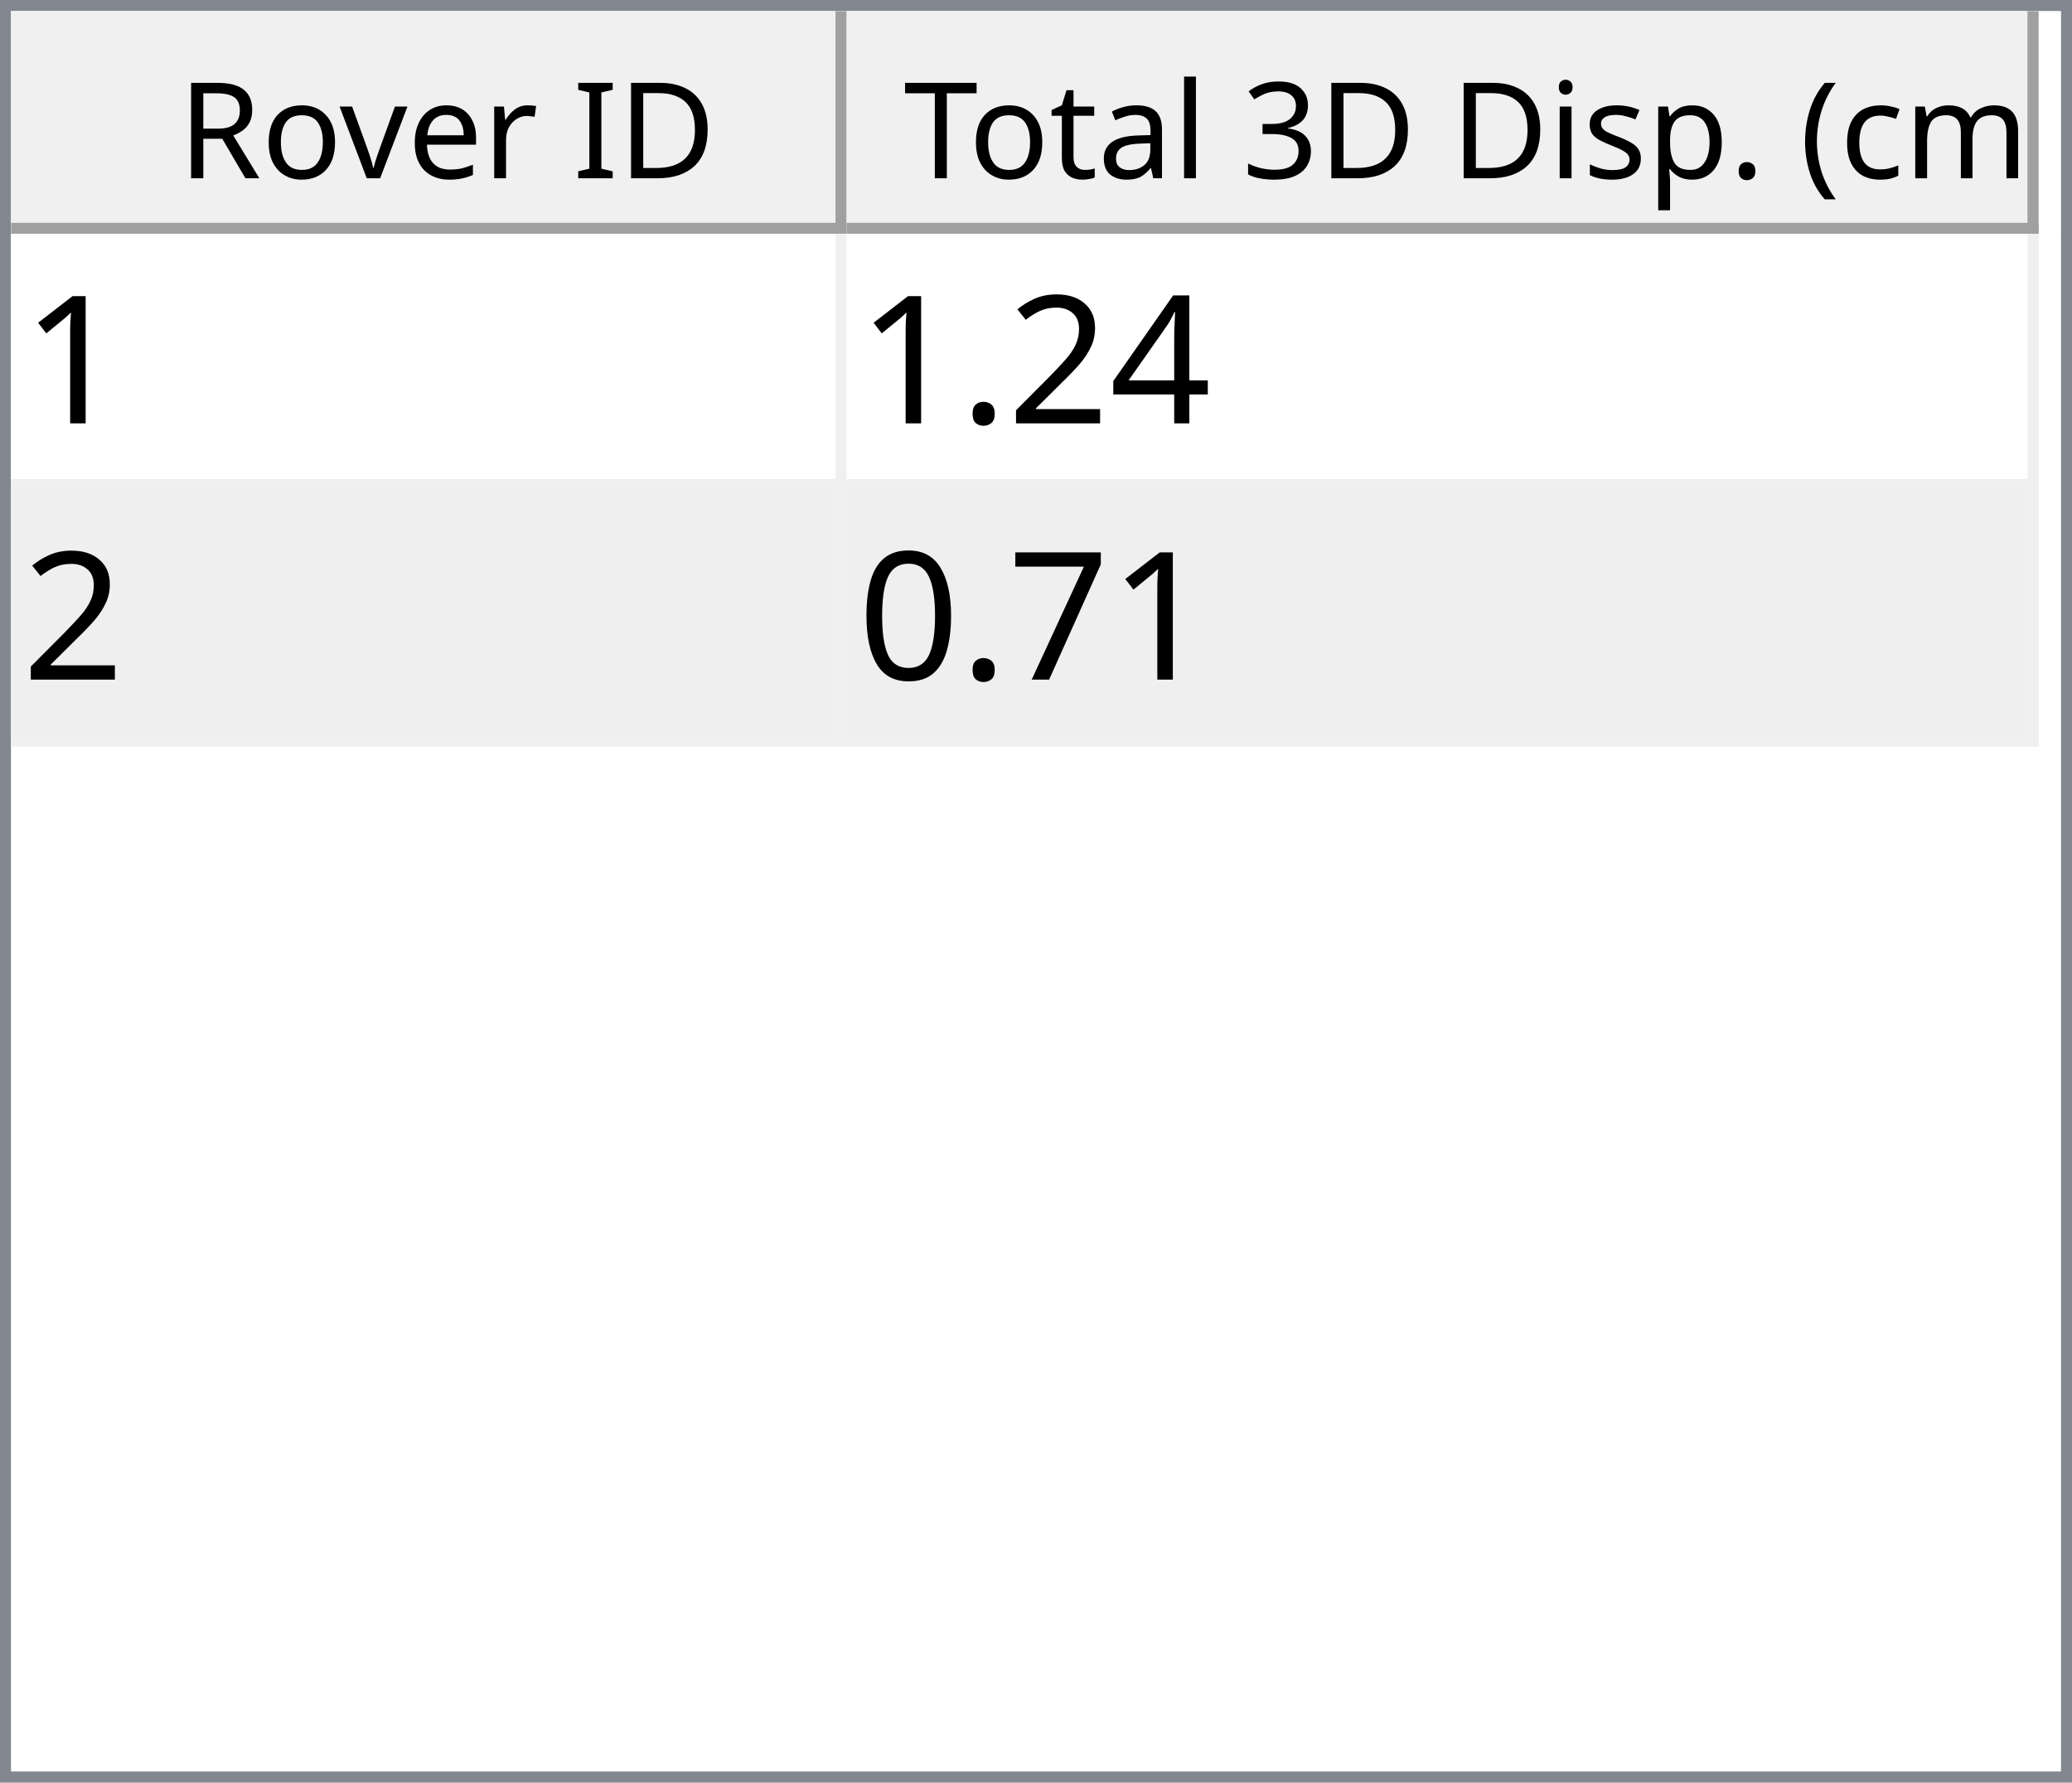
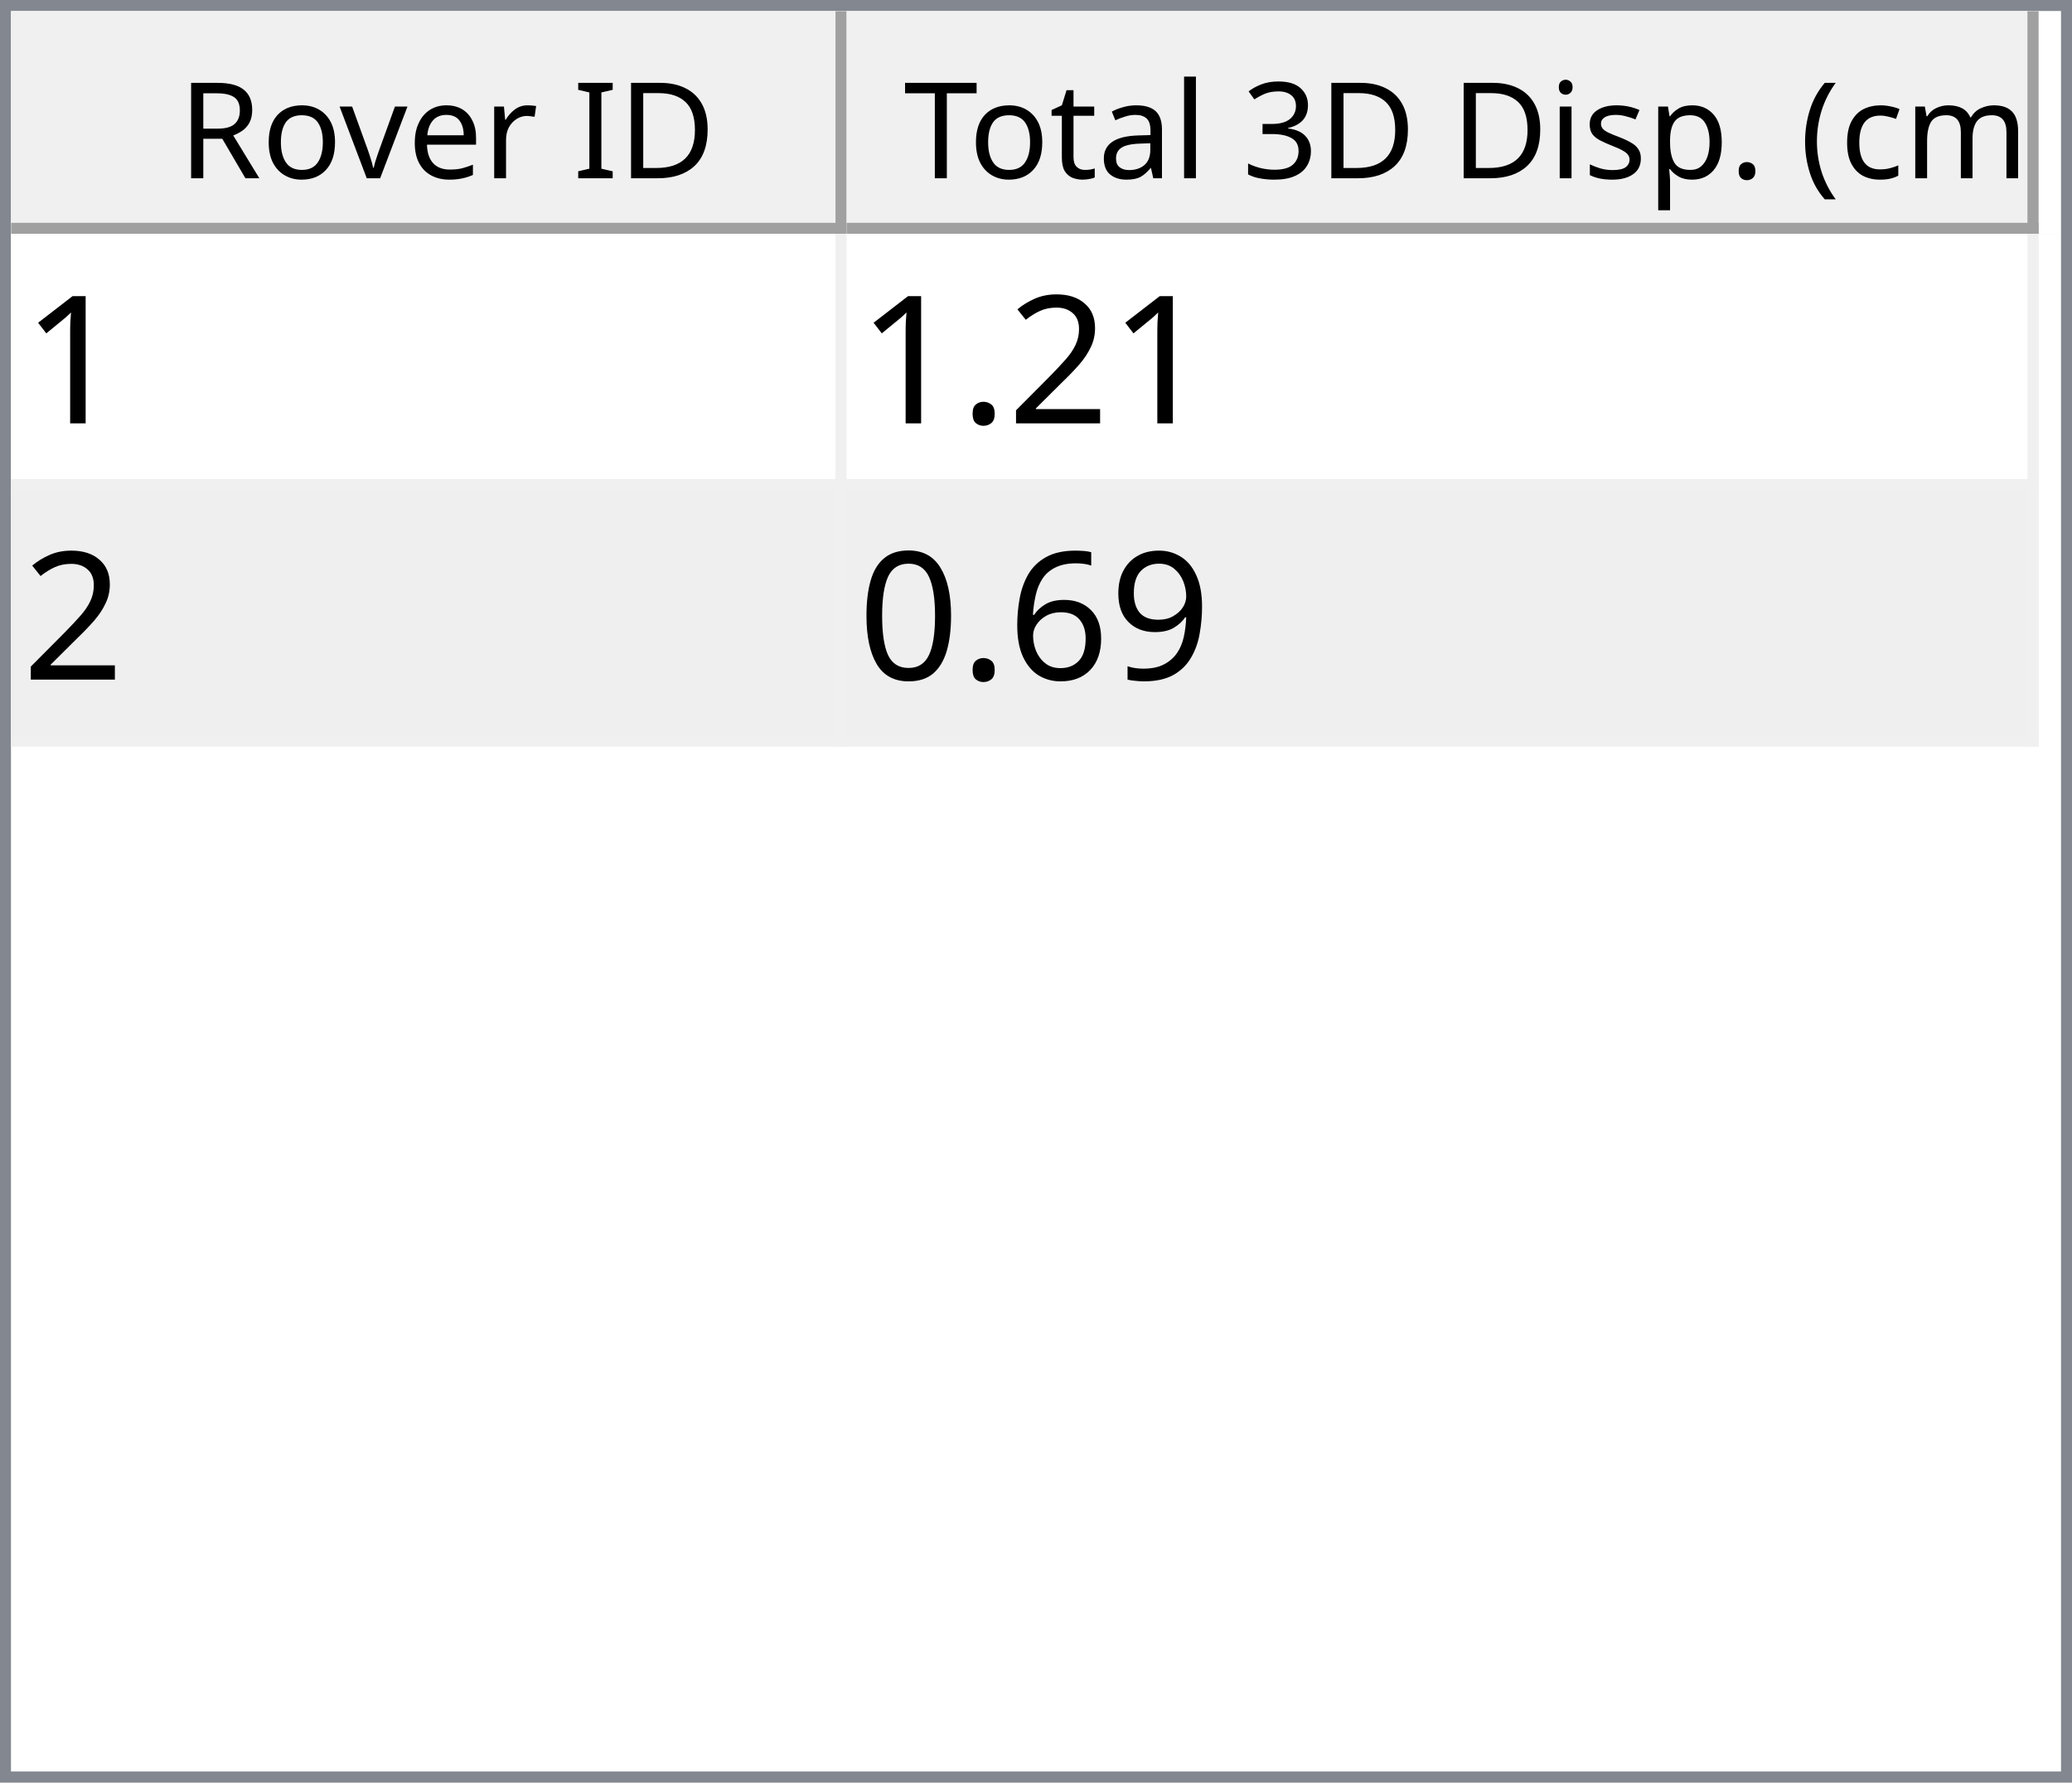
<svg xmlns="http://www.w3.org/2000/svg" style="fill-opacity:1; color-rendering:auto; color-interpolation:auto; text-rendering:auto; stroke:black; stroke-linecap:square; stroke-miterlimit:10; shape-rendering:auto; stroke-opacity:1; fill:black; stroke-dasharray:none; font-weight:normal; stroke-width:1; font-family:'Dialog'; font-style:normal; stroke-linejoin:miter; font-size:12px; stroke-dashoffset:0; image-rendering:auto;" width="186" height="160">
  <defs id="genericDefs" />
  <g>
    <defs id="defs1">
      <clipPath clipPathUnits="userSpaceOnUse" id="clipPath1">
        <path d="M0 0 L186 0 L186 160 L0 160 L0 0 Z" />
      </clipPath>
      <clipPath clipPathUnits="userSpaceOnUse" id="clipPath2">
        <path d="M0 0 L0 160 L186 160 L186 0 Z" />
      </clipPath>
      <clipPath clipPathUnits="userSpaceOnUse" id="clipPath3">
        <path d="M0 0 L0 20 L184 20 L184 0 Z" />
      </clipPath>
      <clipPath clipPathUnits="userSpaceOnUse" id="clipPath4">
        <path d="M0 0 L0 20 L75 20 L75 0 Z" />
      </clipPath>
      <clipPath clipPathUnits="userSpaceOnUse" id="clipPath5">
        <path d="M1 1 L1 19 L74 19 L74 1 Z" />
      </clipPath>
      <clipPath clipPathUnits="userSpaceOnUse" id="clipPath6">
        <path d="M0 0 L0 18 L73 18 L73 0 Z" />
      </clipPath>
      <clipPath clipPathUnits="userSpaceOnUse" id="clipPath7">
        <path d="M-0.5 -0.5 L-0.5 19.5 L74.5 19.5 L74.5 -0.5 Z" />
      </clipPath>
      <clipPath clipPathUnits="userSpaceOnUse" id="clipPath8">
        <path d="M0 0 L0 20 L107 20 L107 0 Z" />
      </clipPath>
      <clipPath clipPathUnits="userSpaceOnUse" id="clipPath9">
        <path d="M1 1 L1 19 L106 19 L106 1 Z" />
      </clipPath>
      <clipPath clipPathUnits="userSpaceOnUse" id="clipPath10">
        <path d="M0 0 L0 18 L105 18 L105 0 Z" />
      </clipPath>
      <clipPath clipPathUnits="userSpaceOnUse" id="clipPath11">
        <path d="M-0.5 -0.5 L-0.5 19.5 L106.5 19.5 L106.5 -0.5 Z" />
      </clipPath>
      <clipPath clipPathUnits="userSpaceOnUse" id="clipPath12">
        <path d="M0 0 L0 138 L184 138 L184 0 Z" />
      </clipPath>
      <clipPath clipPathUnits="userSpaceOnUse" id="clipPath13">
        <path d="M0 0 L0 46 L182 46 L182 0 Z" />
      </clipPath>
      <clipPath clipPathUnits="userSpaceOnUse" id="clipPath14">
        <path d="M-0.5 -0.5 L-0.5 45.5 L181.5 45.5 L181.5 -0.5 Z" />
      </clipPath>
      <clipPath clipPathUnits="userSpaceOnUse" id="clipPath15">
        <path d="M0 0 L0 22 L74 22 L74 0 Z" />
      </clipPath>
      <clipPath clipPathUnits="userSpaceOnUse" id="clipPath16">
        <path d="M0 0 L0 22 L106 22 L106 0 Z" />
      </clipPath>
      <font horiz-adv-x="64.551" id="font1">
        <font-face ascent="107.91" descent="25.098" units-per-em="100" style="font-style:normal; font-family:Segoe UI; font-weight:normal;" />
        <missing-glyph horiz-adv-x="64.551" d="M8.109 0 L8.109 68.266 L56.453 68.266 L56.453 0 L8.109 0 ZM15.328 7.234 L49.219 7.234 L49.219 61.031 L15.328 61.031 L15.328 7.234 Z" />
        <glyph unicode="D" horiz-adv-x="70.117" d="M9.188 0 L9.188 70.016 L28.516 70.016 Q65.531 70.016 65.531 35.891 Q65.531 19.672 55.25 9.836 Q44.969 0 27.734 0 L9.188 0 ZM17.391 62.594 L17.391 7.422 L27.828 7.422 Q41.609 7.422 49.273 14.797 Q56.938 22.172 56.938 35.688 Q56.938 62.594 28.328 62.594 L17.391 62.594 Z" />
        <glyph unicode="I" horiz-adv-x="26.611" d="M17.391 0 L9.188 0 L9.188 70.016 L17.391 70.016 L17.391 0 Z" />
        <glyph unicode=" " horiz-adv-x="27.393" d="" />
        <glyph unicode="r" horiz-adv-x="34.766" d="M34.188 41.891 Q32.078 43.5 28.125 43.5 Q23 43.5 19.555 38.672 Q16.109 33.844 16.109 25.484 L16.109 0 L8.109 0 L8.109 50 L16.109 50 L16.109 39.703 L16.312 39.703 Q18.016 44.969 21.531 47.922 Q25.047 50.875 29.391 50.875 Q32.516 50.875 34.188 50.203 L34.188 41.891 Z" />
        <glyph unicode="e" horiz-adv-x="52.295" d="M48.297 23 L12.984 23 Q13.188 14.656 17.484 10.109 Q21.781 5.562 29.297 5.562 Q37.75 5.562 44.828 11.141 L44.828 3.609 Q38.234 -1.172 27.391 -1.172 Q16.797 -1.172 10.742 5.641 Q4.688 12.453 4.688 24.812 Q4.688 36.469 11.305 43.82 Q17.922 51.172 27.734 51.172 Q37.547 51.172 42.922 44.828 Q48.297 38.484 48.297 27.203 L48.297 23 ZM40.094 29.781 Q40.047 36.719 36.75 40.578 Q33.453 44.438 27.594 44.438 Q21.922 44.438 17.969 40.383 Q14.016 36.328 13.094 29.781 L40.094 29.781 Z" />
        <glyph unicode="v" horiz-adv-x="47.9" d="M47.406 50 L27.484 0 L19.625 0 L0.688 50 L9.469 50 L22.172 13.672 Q23.578 9.672 23.922 6.688 L24.125 6.688 Q24.609 10.453 25.688 13.484 L38.969 50 L47.406 50 Z" />
        <glyph unicode="o" horiz-adv-x="58.594" d="M29 -1.172 Q17.922 -1.172 11.305 5.836 Q4.688 12.844 4.688 24.422 Q4.688 37.016 11.57 44.094 Q18.453 51.172 30.172 51.172 Q41.359 51.172 47.633 44.289 Q53.906 37.406 53.906 25.203 Q53.906 13.234 47.141 6.031 Q40.375 -1.172 29 -1.172 ZM29.594 44.438 Q21.875 44.438 17.383 39.188 Q12.891 33.938 12.891 24.703 Q12.891 15.828 17.43 10.695 Q21.969 5.562 29.594 5.562 Q37.359 5.562 41.531 10.594 Q45.703 15.625 45.703 24.906 Q45.703 34.281 41.531 39.359 Q37.359 44.438 29.594 44.438 Z" />
        <glyph unicode="R" horiz-adv-x="59.814" d="M59.375 0 L49.609 0 L37.891 19.625 Q36.281 22.359 34.766 24.289 Q33.25 26.219 31.664 27.438 Q30.078 28.656 28.25 29.219 Q26.422 29.781 24.125 29.781 L17.391 29.781 L17.391 0 L9.188 0 L9.188 70.016 L30.078 70.016 Q34.672 70.016 38.555 68.867 Q42.438 67.719 45.289 65.375 Q48.141 63.031 49.758 59.547 Q51.375 56.062 51.375 51.375 Q51.375 47.703 50.273 44.656 Q49.172 41.609 47.148 39.211 Q45.125 36.812 42.266 35.133 Q39.406 33.453 35.844 32.516 L35.844 32.328 Q37.594 31.547 38.891 30.547 Q40.188 29.547 41.359 28.18 Q42.531 26.812 43.68 25.078 Q44.828 23.344 46.234 21.047 L59.375 0 ZM17.391 62.594 L17.391 37.203 L28.516 37.203 Q31.594 37.203 34.203 38.133 Q36.812 39.062 38.719 40.797 Q40.625 42.531 41.703 45.047 Q42.781 47.562 42.781 50.688 Q42.781 56.297 39.141 59.445 Q35.5 62.594 28.609 62.594 L17.391 62.594 Z" />
        <glyph unicode=")" horiz-adv-x="30.176" d="M8.297 -15.922 L1.172 -15.922 Q16.406 2.344 16.406 26.812 Q16.406 51.469 1.078 70.016 L8.297 70.016 Q23.531 52.156 23.531 26.703 Q23.531 1.375 8.297 -15.922 Z" />
        <glyph unicode="m" horiz-adv-x="86.133" d="M79.109 0 L71.094 0 L71.094 28.719 Q71.094 37.016 68.531 40.727 Q65.969 44.438 59.906 44.438 Q54.781 44.438 51.195 39.75 Q47.609 35.062 47.609 28.516 L47.609 0 L39.594 0 L39.594 29.688 Q39.594 44.438 28.219 44.438 Q22.953 44.438 19.531 40.016 Q16.109 35.594 16.109 28.516 L16.109 0 L8.109 0 L8.109 50 L16.109 50 L16.109 42.094 L16.312 42.094 Q21.625 51.172 31.844 51.172 Q36.969 51.172 40.773 48.312 Q44.578 45.453 46 40.828 Q51.562 51.172 62.594 51.172 Q79.109 51.172 79.109 30.812 L79.109 0 Z" />
        <glyph unicode="c" horiz-adv-x="46.191" d="M42.188 2.297 Q36.422 -1.172 28.516 -1.172 Q17.828 -1.172 11.258 5.789 Q4.688 12.75 4.688 23.828 Q4.688 36.188 11.766 43.68 Q18.844 51.172 30.672 51.172 Q37.25 51.172 42.281 48.734 L42.281 40.531 Q36.719 44.438 30.375 44.438 Q22.703 44.438 17.797 38.945 Q12.891 33.453 12.891 24.516 Q12.891 15.719 17.508 10.641 Q22.125 5.562 29.891 5.562 Q36.422 5.562 42.188 9.906 L42.188 2.297 Z" />
        <glyph unicode="(" horiz-adv-x="30.176" d="M29.109 -15.922 L21.969 -15.922 Q6.844 1.375 6.844 26.703 Q6.844 52.156 21.969 70.016 L29.203 70.016 Q13.875 51.469 13.875 26.812 Q13.875 2.344 29.109 -15.922 Z" />
        <glyph unicode="." horiz-adv-x="21.68" d="M10.891 -1.078 Q8.641 -1.078 7.055 0.539 Q5.469 2.156 5.469 4.391 Q5.469 6.641 7.055 8.273 Q8.641 9.906 10.891 9.906 Q13.188 9.906 14.797 8.273 Q16.406 6.641 16.406 4.391 Q16.406 2.156 14.797 0.539 Q13.188 -1.078 10.891 -1.078 Z" />
        <glyph unicode="p" horiz-adv-x="58.789" d="M16.312 7.234 L16.109 7.234 L16.109 -23 L8.109 -23 L8.109 50 L16.109 50 L16.109 41.219 L16.312 41.219 Q22.219 51.172 33.594 51.172 Q43.266 51.172 48.688 44.461 Q54.109 37.75 54.109 26.469 Q54.109 13.922 48 6.375 Q41.891 -1.172 31.297 -1.172 Q21.578 -1.172 16.312 7.234 ZM16.109 27.391 L16.109 20.406 Q16.109 14.203 20.141 9.883 Q24.172 5.562 30.375 5.562 Q37.641 5.562 41.773 11.133 Q45.906 16.703 45.906 26.609 Q45.906 34.969 42.047 39.703 Q38.188 44.438 31.594 44.438 Q24.609 44.438 20.359 39.578 Q16.109 34.719 16.109 27.391 Z" />
        <glyph unicode="s" horiz-adv-x="42.432" d="M5.078 1.812 L5.078 10.406 Q11.625 5.562 19.484 5.562 Q30.031 5.562 30.031 12.594 Q30.031 14.594 29.125 15.992 Q28.219 17.391 26.68 18.461 Q25.141 19.531 23.07 20.383 Q21 21.234 18.609 22.172 Q15.281 23.484 12.766 24.828 Q10.25 26.172 8.57 27.859 Q6.891 29.547 6.031 31.695 Q5.172 33.844 5.172 36.719 Q5.172 40.234 6.789 42.945 Q8.406 45.656 11.086 47.484 Q13.766 49.312 17.211 50.242 Q20.656 51.172 24.312 51.172 Q30.812 51.172 35.938 48.922 L35.938 40.828 Q30.422 44.438 23.25 44.438 Q21 44.438 19.195 43.922 Q17.391 43.406 16.094 42.477 Q14.797 41.547 14.086 40.258 Q13.375 38.969 13.375 37.406 Q13.375 35.453 14.086 34.133 Q14.797 32.812 16.164 31.789 Q17.531 30.766 19.484 29.938 Q21.438 29.109 23.922 28.125 Q27.25 26.859 29.883 25.516 Q32.516 24.172 34.375 22.484 Q36.234 20.797 37.234 18.602 Q38.234 16.406 38.234 13.375 Q38.234 9.672 36.602 6.938 Q34.969 4.203 32.234 2.398 Q29.5 0.594 25.93 -0.289 Q22.359 -1.172 18.453 -1.172 Q10.75 -1.172 5.078 1.812 Z" />
        <glyph unicode="i" horiz-adv-x="24.219" d="M12.203 62.703 Q10.062 62.703 8.547 64.164 Q7.031 65.625 7.031 67.875 Q7.031 70.125 8.547 71.609 Q10.062 73.094 12.203 73.094 Q14.406 73.094 15.945 71.609 Q17.484 70.125 17.484 67.875 Q17.484 65.719 15.945 64.211 Q14.406 62.703 12.203 62.703 ZM16.109 0 L8.109 0 L8.109 50 L16.109 50 L16.109 0 Z" />
        <glyph unicode="3" horiz-adv-x="53.906" d="M46.531 19.828 Q46.531 15.094 44.75 11.211 Q42.969 7.328 39.719 4.57 Q36.469 1.812 31.93 0.297 Q27.391 -1.219 21.922 -1.219 Q11.922 -1.219 6 2.594 L6 11.188 Q13.094 5.609 22.219 5.609 Q25.875 5.609 28.828 6.539 Q31.781 7.469 33.906 9.227 Q36.031 10.984 37.18 13.477 Q38.328 15.969 38.328 19.094 Q38.328 32.812 18.797 32.812 L12.984 32.812 L12.984 39.594 L18.5 39.594 Q35.797 39.594 35.797 52.484 Q35.797 64.406 22.609 64.406 Q15.188 64.406 8.688 59.422 L8.688 67.188 Q15.375 71.188 24.609 71.188 Q29 71.188 32.57 69.969 Q36.141 68.75 38.68 66.555 Q41.219 64.359 42.609 61.281 Q44 58.203 44 54.5 Q44 40.672 30.031 36.719 L30.031 36.531 Q33.594 36.141 36.625 34.797 Q39.656 33.453 41.852 31.305 Q44.047 29.156 45.289 26.25 Q46.531 23.344 46.531 19.828 Z" />
        <glyph unicode="l" horiz-adv-x="24.219" d="M16.109 0 L8.109 0 L8.109 74.031 L16.109 74.031 L16.109 0 Z" />
        <glyph unicode="a" horiz-adv-x="50.879" d="M43.891 0 L35.891 0 L35.891 7.812 L35.688 7.812 Q30.469 -1.172 20.312 -1.172 Q12.844 -1.172 8.617 2.781 Q4.391 6.734 4.391 13.281 Q4.391 27.297 20.906 29.594 L35.891 31.688 Q35.891 44.438 25.594 44.438 Q16.547 44.438 9.281 38.281 L9.281 46.484 Q16.656 51.172 26.266 51.172 Q43.891 51.172 43.891 32.516 L43.891 0 ZM35.891 25.297 L23.828 23.641 Q18.266 22.859 15.43 20.875 Q12.594 18.891 12.594 13.875 Q12.594 10.203 15.211 7.883 Q17.828 5.562 22.172 5.562 Q28.125 5.562 32.008 9.742 Q35.891 13.922 35.891 20.312 L35.891 25.297 Z" />
        <glyph unicode="t" horiz-adv-x="33.887" d="M31.297 0.484 Q28.469 -1.078 23.828 -1.078 Q10.688 -1.078 10.688 13.578 L10.688 43.172 L2.094 43.172 L2.094 50 L10.688 50 L10.688 62.203 L18.703 64.797 L18.703 50 L31.297 50 L31.297 43.172 L18.703 43.172 L18.703 14.984 Q18.703 9.969 20.414 7.82 Q22.125 5.672 26.078 5.672 Q29.109 5.672 31.297 7.328 L31.297 0.484 Z" />
        <glyph unicode="T" horiz-adv-x="52.393" d="M50.594 62.594 L30.375 62.594 L30.375 0 L22.172 0 L22.172 62.594 L2 62.594 L2 70.016 L50.594 70.016 L50.594 62.594 Z" />
      </font>
      <font horiz-adv-x="75.0" id="font2">
        <font-face ascent="100.537" descent="21.973" units-per-em="100" style="font-style:normal; font-family:sans-serif; font-weight:normal;" />
        <missing-glyph horiz-adv-x="75.0" d="M12.5 0 L12.5 62.5 L62.5 62.5 L62.5 0 L12.5 0 ZM14.062 1.562 L60.938 1.562 L60.938 60.938 L14.062 60.938 L14.062 1.562 Z" />
        <glyph unicode="1" horiz-adv-x="55.615" d="M37.25 0 L28.469 0 L28.469 56 Q25.297 52.984 20.141 49.953 Q14.984 46.922 10.891 45.406 L10.891 53.906 Q18.266 57.375 23.781 62.305 Q29.297 67.234 31.594 71.875 L37.25 71.875 L37.25 0 Z" />
-         <glyph unicode="4" horiz-adv-x="55.615" d="M32.328 0 L32.328 17.141 L1.266 17.141 L1.266 25.203 L33.938 71.578 L41.109 71.578 L41.109 25.203 L50.781 25.203 L50.781 17.141 L41.109 17.141 L41.109 0 L32.328 0 ZM32.328 25.203 L32.328 57.469 L9.906 25.203 L32.328 25.203 Z" />
        <glyph unicode="2" horiz-adv-x="55.615" d="M50.344 8.453 L50.344 0 L3.031 0 Q2.938 3.172 4.047 6.109 Q5.859 10.938 9.836 15.625 Q13.812 20.312 21.344 26.469 Q33.016 36.031 37.117 41.625 Q41.219 47.219 41.219 52.203 Q41.219 57.422 37.477 61.008 Q33.734 64.594 27.734 64.594 Q21.391 64.594 17.578 60.789 Q13.766 56.984 13.719 50.25 L4.688 51.172 Q5.609 61.281 11.664 66.578 Q17.719 71.875 27.938 71.875 Q38.234 71.875 44.242 66.164 Q50.25 60.453 50.25 52 Q50.25 47.703 48.492 43.555 Q46.734 39.406 42.656 34.812 Q38.578 30.219 29.109 22.219 Q21.188 15.578 18.945 13.211 Q16.703 10.844 15.234 8.453 L50.344 8.453 Z" />
        <glyph unicode="." horiz-adv-x="27.783" d="M9.078 0 L9.078 10.016 L19.094 10.016 L19.094 0 L9.078 0 Z" />
-         <glyph unicode="7" horiz-adv-x="55.615" d="M4.734 62.203 L4.734 70.656 L51.078 70.656 L51.078 63.812 Q44.234 56.547 37.523 44.484 Q30.812 32.422 27.156 19.672 Q24.516 10.688 23.781 0 L14.75 0 Q14.891 8.453 18.062 20.414 Q21.234 32.375 27.172 43.484 Q33.109 54.594 39.797 62.203 L4.734 62.203 Z" />
+         <glyph unicode="9" horiz-adv-x="55.615" d="M5.469 16.547 L13.922 17.328 Q14.984 11.375 18.016 8.688 Q21.047 6 25.781 6 Q29.828 6 32.883 7.859 Q35.938 9.719 37.891 12.82 Q39.844 15.922 41.164 21.195 Q42.484 26.469 42.484 31.938 Q42.484 32.516 42.438 33.688 Q39.797 29.5 35.234 26.883 Q30.672 24.266 25.344 24.266 Q16.453 24.266 10.305 30.711 Q4.156 37.156 4.156 47.703 Q4.156 58.594 10.578 65.234 Q17 71.875 26.656 71.875 Q33.641 71.875 39.43 68.117 Q45.219 64.359 48.219 57.398 Q51.219 50.438 51.219 37.25 Q51.219 23.531 48.242 15.406 Q45.266 7.281 39.383 3.031 Q33.5 -1.219 25.594 -1.219 Q17.188 -1.219 11.867 3.445 Q6.547 8.109 5.469 16.547 ZM41.453 48.141 Q41.453 55.719 37.43 60.156 Q33.406 64.594 27.734 64.594 Q21.875 64.594 17.531 59.812 Q13.188 55.031 13.188 47.406 Q13.188 40.578 17.312 36.305 Q21.438 32.031 27.484 32.031 Q33.594 32.031 37.523 36.305 Q41.453 40.578 41.453 48.141 Z" />
+         <glyph unicode="6" horiz-adv-x="55.615" d="M49.75 54.047 L41.016 53.375 Q39.844 58.547 37.703 60.891 Q34.125 64.656 28.906 64.656 Q24.703 64.656 21.531 62.312 Q17.391 59.281 14.992 53.469 Q12.594 47.656 12.5 36.922 Q15.672 41.75 20.266 44.094 Q24.859 46.438 29.891 46.438 Q38.672 46.438 44.852 39.969 Q51.031 33.5 51.031 23.25 Q51.031 16.5 48.125 10.719 Q45.219 4.938 40.141 1.859 Q35.062 -1.219 28.609 -1.219 Q17.625 -1.219 10.695 6.859 Q3.766 14.938 3.766 33.5 Q3.766 54.25 11.422 63.672 Q18.109 71.875 29.438 71.875 Q37.891 71.875 43.289 67.141 Q48.688 62.406 49.75 54.047 ZM13.875 23.188 Q13.875 18.656 15.797 14.508 Q17.719 10.359 21.188 8.18 Q24.656 6 28.469 6 Q34.031 6 38.039 10.492 Q42.047 14.984 42.047 22.703 Q42.047 30.125 38.086 34.398 Q34.125 38.672 28.125 38.672 Q22.172 38.672 18.023 34.398 Q13.875 30.125 13.875 23.188 Z" />
        <glyph unicode="0" horiz-adv-x="55.615" d="M4.156 35.297 Q4.156 48 6.766 55.742 Q9.375 63.484 14.523 67.68 Q19.672 71.875 27.484 71.875 Q33.25 71.875 37.594 69.555 Q41.938 67.234 44.773 62.867 Q47.609 58.5 49.219 52.227 Q50.828 45.953 50.828 35.297 Q50.828 22.703 48.242 14.969 Q45.656 7.234 40.508 3.008 Q35.359 -1.219 27.484 -1.219 Q17.141 -1.219 11.234 6.203 Q4.156 15.141 4.156 35.297 ZM13.188 35.297 Q13.188 17.672 17.312 11.836 Q21.438 6 27.484 6 Q33.547 6 37.672 11.859 Q41.797 17.719 41.797 35.297 Q41.797 52.984 37.672 58.789 Q33.547 64.594 27.391 64.594 Q21.344 64.594 17.719 59.469 Q13.188 52.938 13.188 35.297 Z" />
      </font>
    </defs>
    <g style="fill:white; stroke:white;">
      <rect x="0" y="0" width="186" style="clip-path:url(#clipPath1); stroke:none;" height="160" />
    </g>
    <g style="fill:white; text-rendering:optimizeSpeed; color-rendering:optimizeSpeed; image-rendering:optimizeSpeed; shape-rendering:crispEdges; stroke:white; color-interpolation:sRGB;">
      <rect x="0" width="186" height="160" y="0" style="stroke:none;" />
      <path style="stroke:none;" d="M0 160 L186 160 L186 0 L0 0 Z" />
    </g>
    <g style="fill:rgb(240,240,240); font-family:'Segoe UI'; stroke:rgb(240,240,240);">
      <rect x="0" y="0" width="186" style="clip-path:url(#clipPath2); stroke:none;" height="160" />
    </g>
    <g style="fill:rgb(130,135,144); font-family:'Segoe UI'; stroke:rgb(130,135,144);">
      <path d="M0 0 L186 0 L186 160 L0 160 L0 0 ZM1 1 L185 1 L185 159 L1 159 L1 1 Z" style="fill-rule:evenodd; clip-path:url(#clipPath2); stroke:none;" />
    </g>
    <g style="fill:white; font-family:'Segoe UI'; stroke:white;" transform="translate(1,1)">
      <rect x="0" y="0" width="184" style="clip-path:url(#clipPath3); stroke:none;" height="20" />
    </g>
    <g style="fill:rgb(240,240,240); font-family:'Segoe UI'; stroke:rgb(240,240,240);" transform="translate(1,1)">
      <rect x="0" y="0" width="75" style="clip-path:url(#clipPath4); stroke:none;" height="20" />
    </g>
    <g style="font-family:'Segoe UI';" transform="translate(2,2)">
      <text x="14" xml:space="preserve" y="14" style="clip-path:url(#clipPath6); stroke:none;">Rover ID</text>
    </g>
    <g style="fill:rgb(160,160,160); font-family:'Segoe UI'; stroke:rgb(160,160,160); stroke-linejoin:bevel;" transform="translate(1.5,1.5)">
      <line x1="74" x2="74" y1="0" style="fill:none; clip-path:url(#clipPath7);" y2="19" />
    </g>
    <g style="fill:rgb(160,160,160); font-family:'Segoe UI'; stroke:rgb(160,160,160); stroke-linejoin:bevel;" transform="matrix(1,0,0,1,1,1) translate(0.5,0.5)">
      <line x1="0" x2="74" y1="19" style="fill:none; clip-path:url(#clipPath7);" y2="19" />
    </g>
    <g style="fill:rgb(240,240,240); font-family:'Segoe UI'; stroke:rgb(240,240,240);" transform="translate(76,1)">
      <rect x="0" y="0" width="107" style="clip-path:url(#clipPath8); stroke:none;" height="20" />
    </g>
    <g style="font-family:'Segoe UI';" transform="translate(77,2)">
      <text x="1" xml:space="preserve" y="14" style="clip-path:url(#clipPath10); stroke:none;"> Total 3D Disp. (cm)</text>
    </g>
    <g style="fill:rgb(160,160,160); font-family:'Segoe UI'; stroke:rgb(160,160,160); stroke-linejoin:bevel;" transform="translate(76.5,1.5)">
      <line x1="106" x2="106" y1="0" style="fill:none; clip-path:url(#clipPath11);" y2="19" />
    </g>
    <g style="fill:rgb(160,160,160); font-family:'Segoe UI'; stroke:rgb(160,160,160); stroke-linejoin:bevel;" transform="matrix(1,0,0,1,76,1) translate(0.5,0.5)">
      <line x1="0" x2="106" y1="19" style="fill:none; clip-path:url(#clipPath11);" y2="19" />
    </g>
    <g style="fill:white; font-family:'Segoe UI'; stroke:white;" transform="translate(1,21)">
      <rect x="0" y="0" width="184" style="clip-path:url(#clipPath12); stroke:none;" height="138" />
    </g>
    <g style="fill:rgb(240,240,240); font-size:16px; font-family:sans-serif; stroke:rgb(240,240,240);" transform="translate(1,21)">
      <rect x="0" y="0" width="182" style="clip-path:url(#clipPath13); stroke:none;" height="46" />
      <line transform="translate(0.5,0.5)" x1="0" x2="181" y1="22" style="clip-path:url(#clipPath14); fill:none; stroke-linejoin:bevel;" y2="22" />
    </g>
    <g transform="matrix(1,0,0,1,1,21) translate(0.5,0.5)" style="fill:rgb(240,240,240); font-size:16px; font-family:sans-serif; stroke:rgb(240,240,240); stroke-linejoin:bevel;">
      <line x1="0" x2="181" y1="45" style="fill:none; clip-path:url(#clipPath14);" y2="45" />
    </g>
    <g transform="matrix(1,0,0,1,1,21) translate(0.5,0.5)" style="fill:rgb(240,240,240); font-size:16px; font-family:sans-serif; stroke:rgb(240,240,240); stroke-linejoin:bevel;">
      <line x1="74" x2="74" y1="0" style="fill:none; clip-path:url(#clipPath14);" y2="45" />
    </g>
    <g transform="matrix(1,0,0,1,1,21) translate(0.5,0.5)" style="fill:rgb(240,240,240); font-size:16px; font-family:sans-serif; stroke:rgb(240,240,240); stroke-linejoin:bevel;">
      <line x1="181" x2="181" y1="0" style="fill:none; clip-path:url(#clipPath14);" y2="45" />
    </g>
    <g style="fill:white; font-size:16px; font-family:sans-serif; stroke:white;" transform="matrix(1,0,0,1,1,21)">
      <rect x="0" y="0" width="74" style="clip-path:url(#clipPath15); stroke:none;" height="22" />
      <text x="1" y="17" style="fill:black; clip-path:url(#clipPath15); stroke:none;" xml:space="preserve">1</text>
    </g>
    <g style="fill:white; font-size:16px; font-family:sans-serif; stroke:white;" transform="matrix(1,0,0,1,1,21) translate(75,0)">
      <rect x="0" y="0" width="106" style="clip-path:url(#clipPath16); stroke:none;" height="22" />
-       <text x="1" y="17" style="fill:black; clip-path:url(#clipPath16); stroke:none;" xml:space="preserve">1.24</text>
+       <text x="1" y="17" style="fill:black; clip-path:url(#clipPath16); stroke:none;" xml:space="preserve">1.21</text>
    </g>
    <g style="fill:rgb(239,239,239); font-size:16px; font-family:sans-serif; stroke:rgb(239,239,239);" transform="matrix(1,0,0,1,1,21) translate(0,23)">
      <rect x="0" y="0" width="74" style="clip-path:url(#clipPath15); stroke:none;" height="22" />
      <text x="1" y="17" style="fill:black; clip-path:url(#clipPath15); stroke:none;" xml:space="preserve">2</text>
    </g>
    <g style="fill:rgb(239,239,239); font-size:16px; font-family:sans-serif; stroke:rgb(239,239,239);" transform="matrix(1,0,0,1,1,21) translate(75,23)">
      <rect x="0" y="0" width="106" style="clip-path:url(#clipPath16); stroke:none;" height="22" />
-       <text x="1" y="17" style="fill:black; clip-path:url(#clipPath16); stroke:none;" xml:space="preserve">0.71</text>
+       <text x="1" y="17" style="fill:black; clip-path:url(#clipPath16); stroke:none;" xml:space="preserve">0.69</text>
    </g>
  </g>
</svg>
